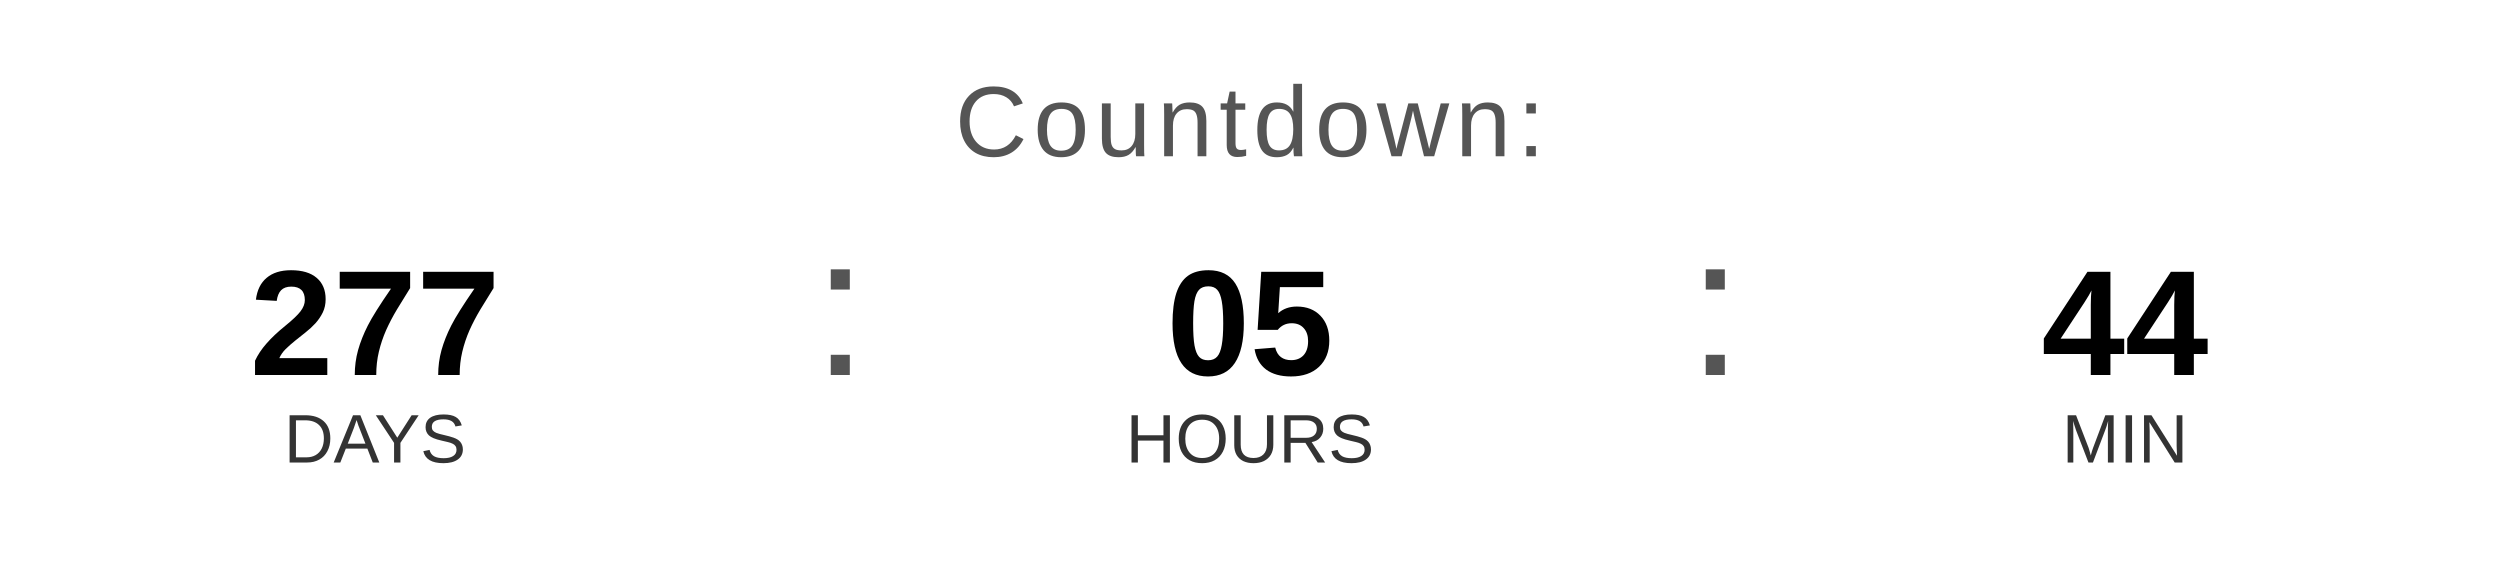
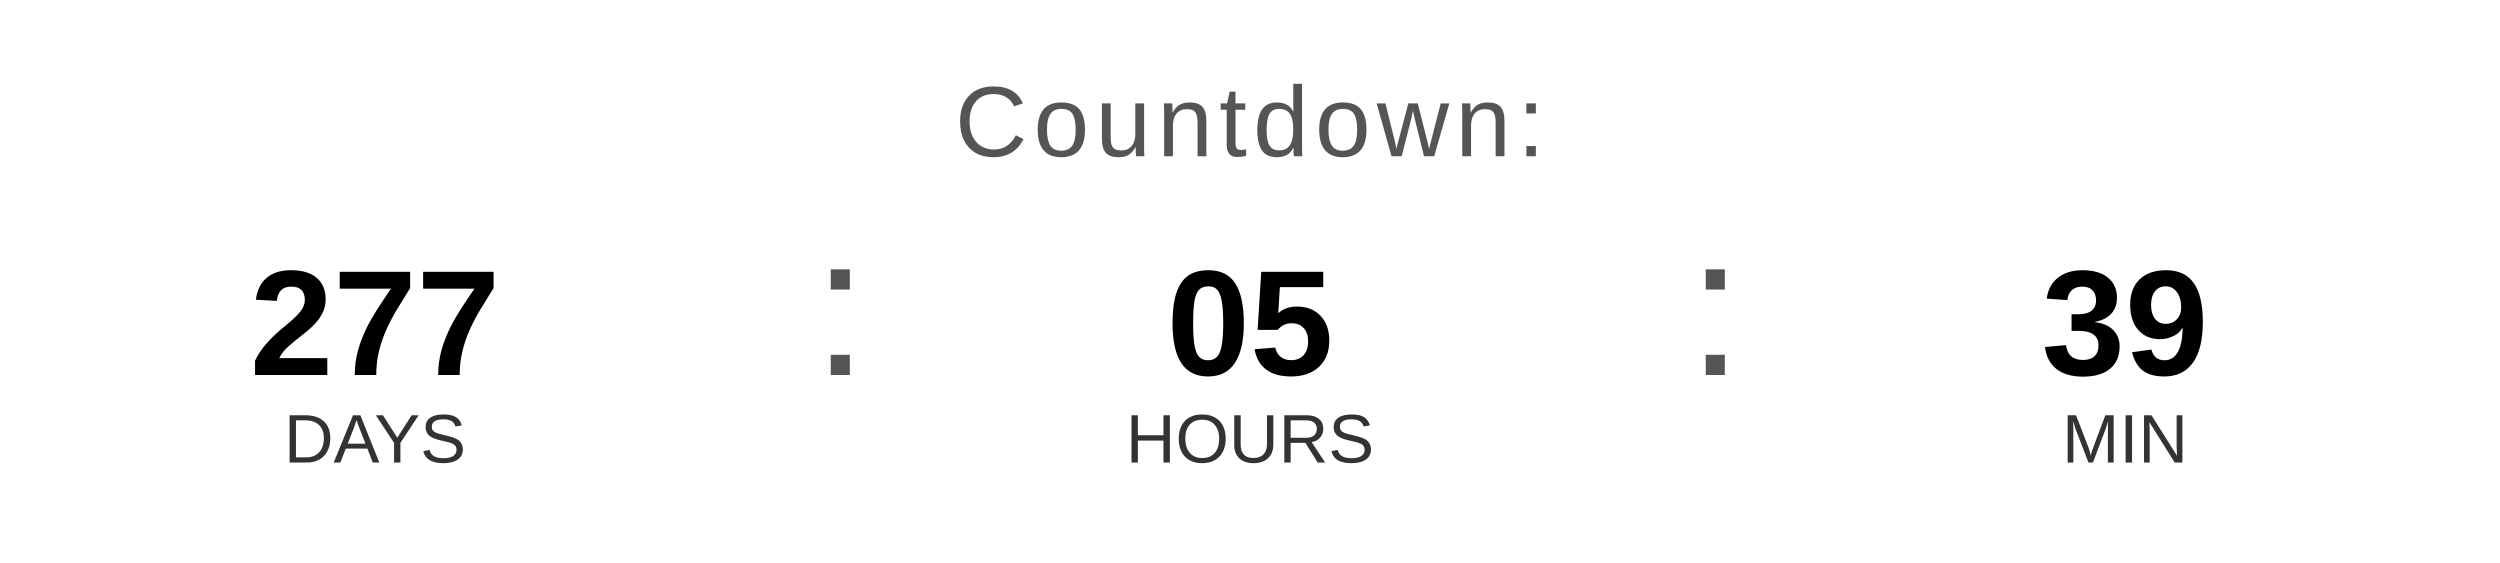
<svg xmlns="http://www.w3.org/2000/svg" width="400" height="90" viewBox="0 0 400 90">
  <text x="200" y="25" font-family="Arial, Helvetica, sans-serif" font-size="16" fill="#555555" text-anchor="middle" letter-spacing="1">
    Countdown:
  </text>
  <text x="60" y="60" font-family="Arial, Helvetica, sans-serif" font-size="24" font-weight="bold" fill="#000000" text-anchor="middle">277</text>
  <text x="60" y="74" font-family="Arial, Helvetica, sans-serif" font-size="11" fill="#333333" text-anchor="middle">DAYS</text>
  <text x="130" y="60" font-family="Arial, sans-serif" font-size="32" fill="#555555">:</text>
  <text x="200" y="60" font-family="Arial, Helvetica, sans-serif" font-size="24" font-weight="bold" fill="#000000" text-anchor="middle">05</text>
  <text x="200" y="74" font-family="Arial, Helvetica, sans-serif" font-size="11" fill="#333333" text-anchor="middle">HOURS</text>
  <text x="270" y="60" font-family="Arial, sans-serif" font-size="32" fill="#555555">:</text>
-   <text x="340" y="60" font-family="Arial, Helvetica, sans-serif" font-size="24" font-weight="bold" fill="#000000" text-anchor="middle">44</text>
+   <text x="340" y="60" font-family="Arial, Helvetica, sans-serif" font-size="24" font-weight="bold" fill="#000000" text-anchor="middle">39</text>
  <text x="340" y="74" font-family="Arial, Helvetica, sans-serif" font-size="11" fill="#333333" text-anchor="middle">MIN</text>
</svg>
